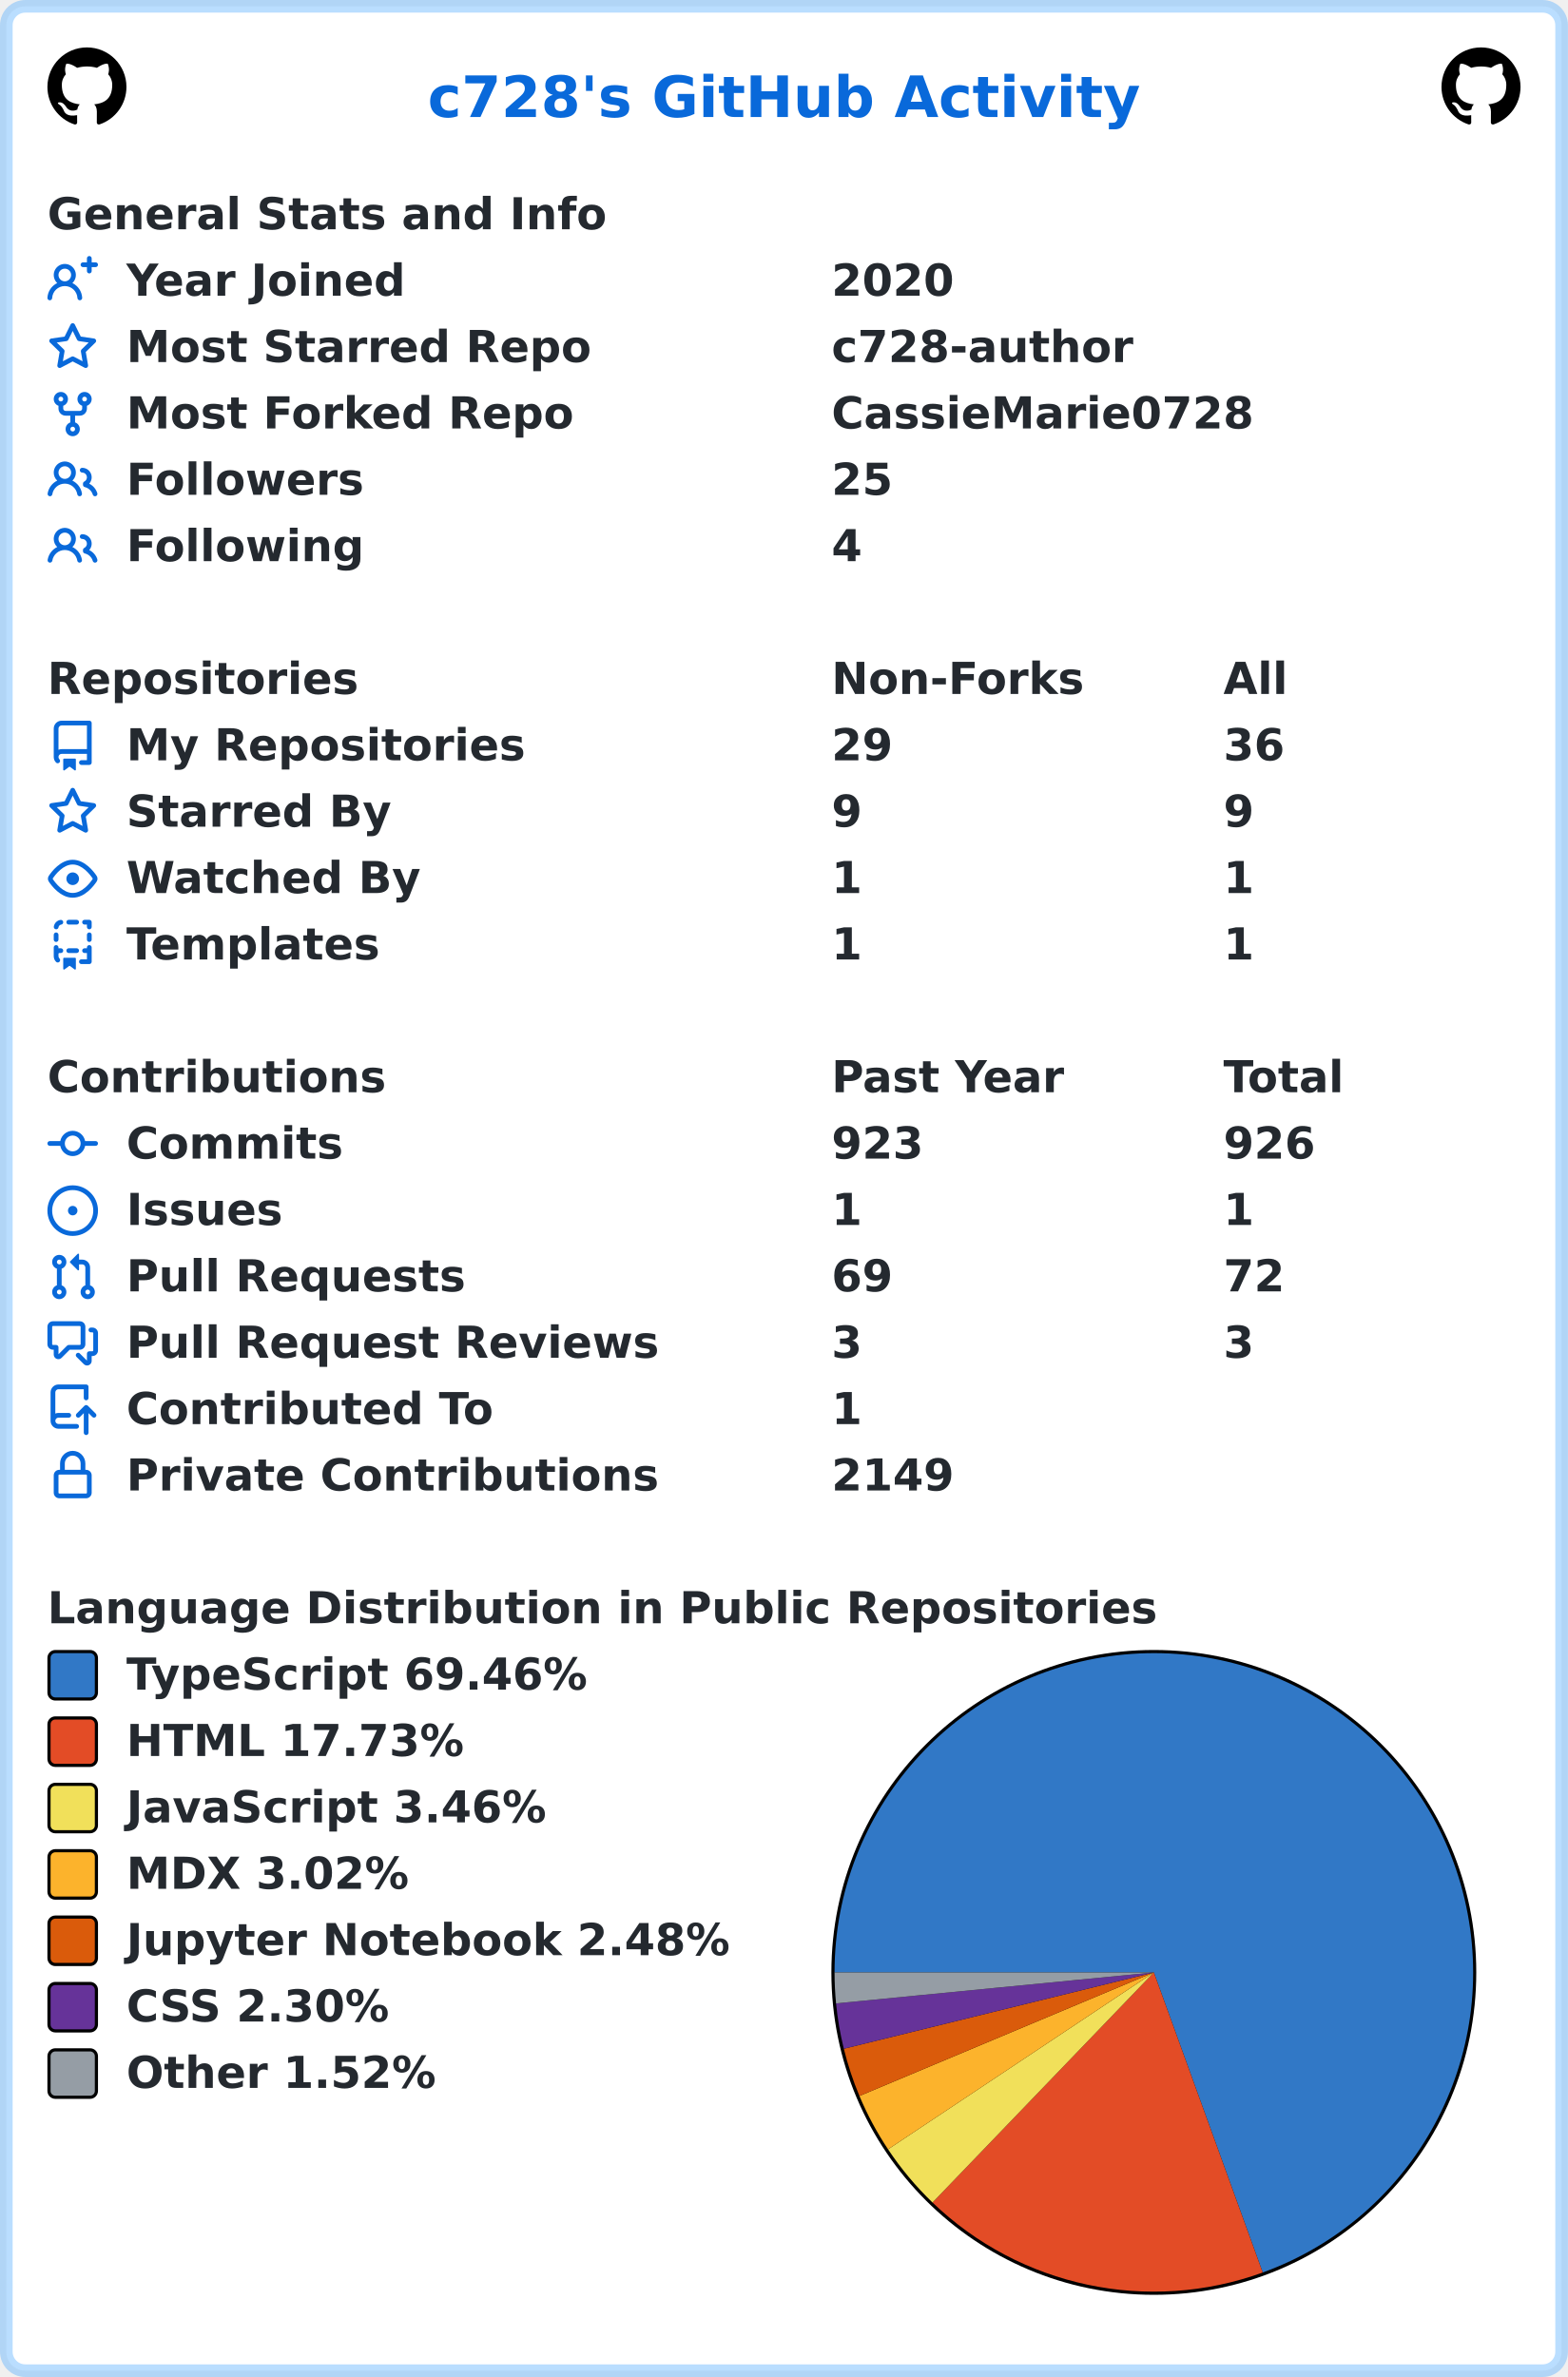
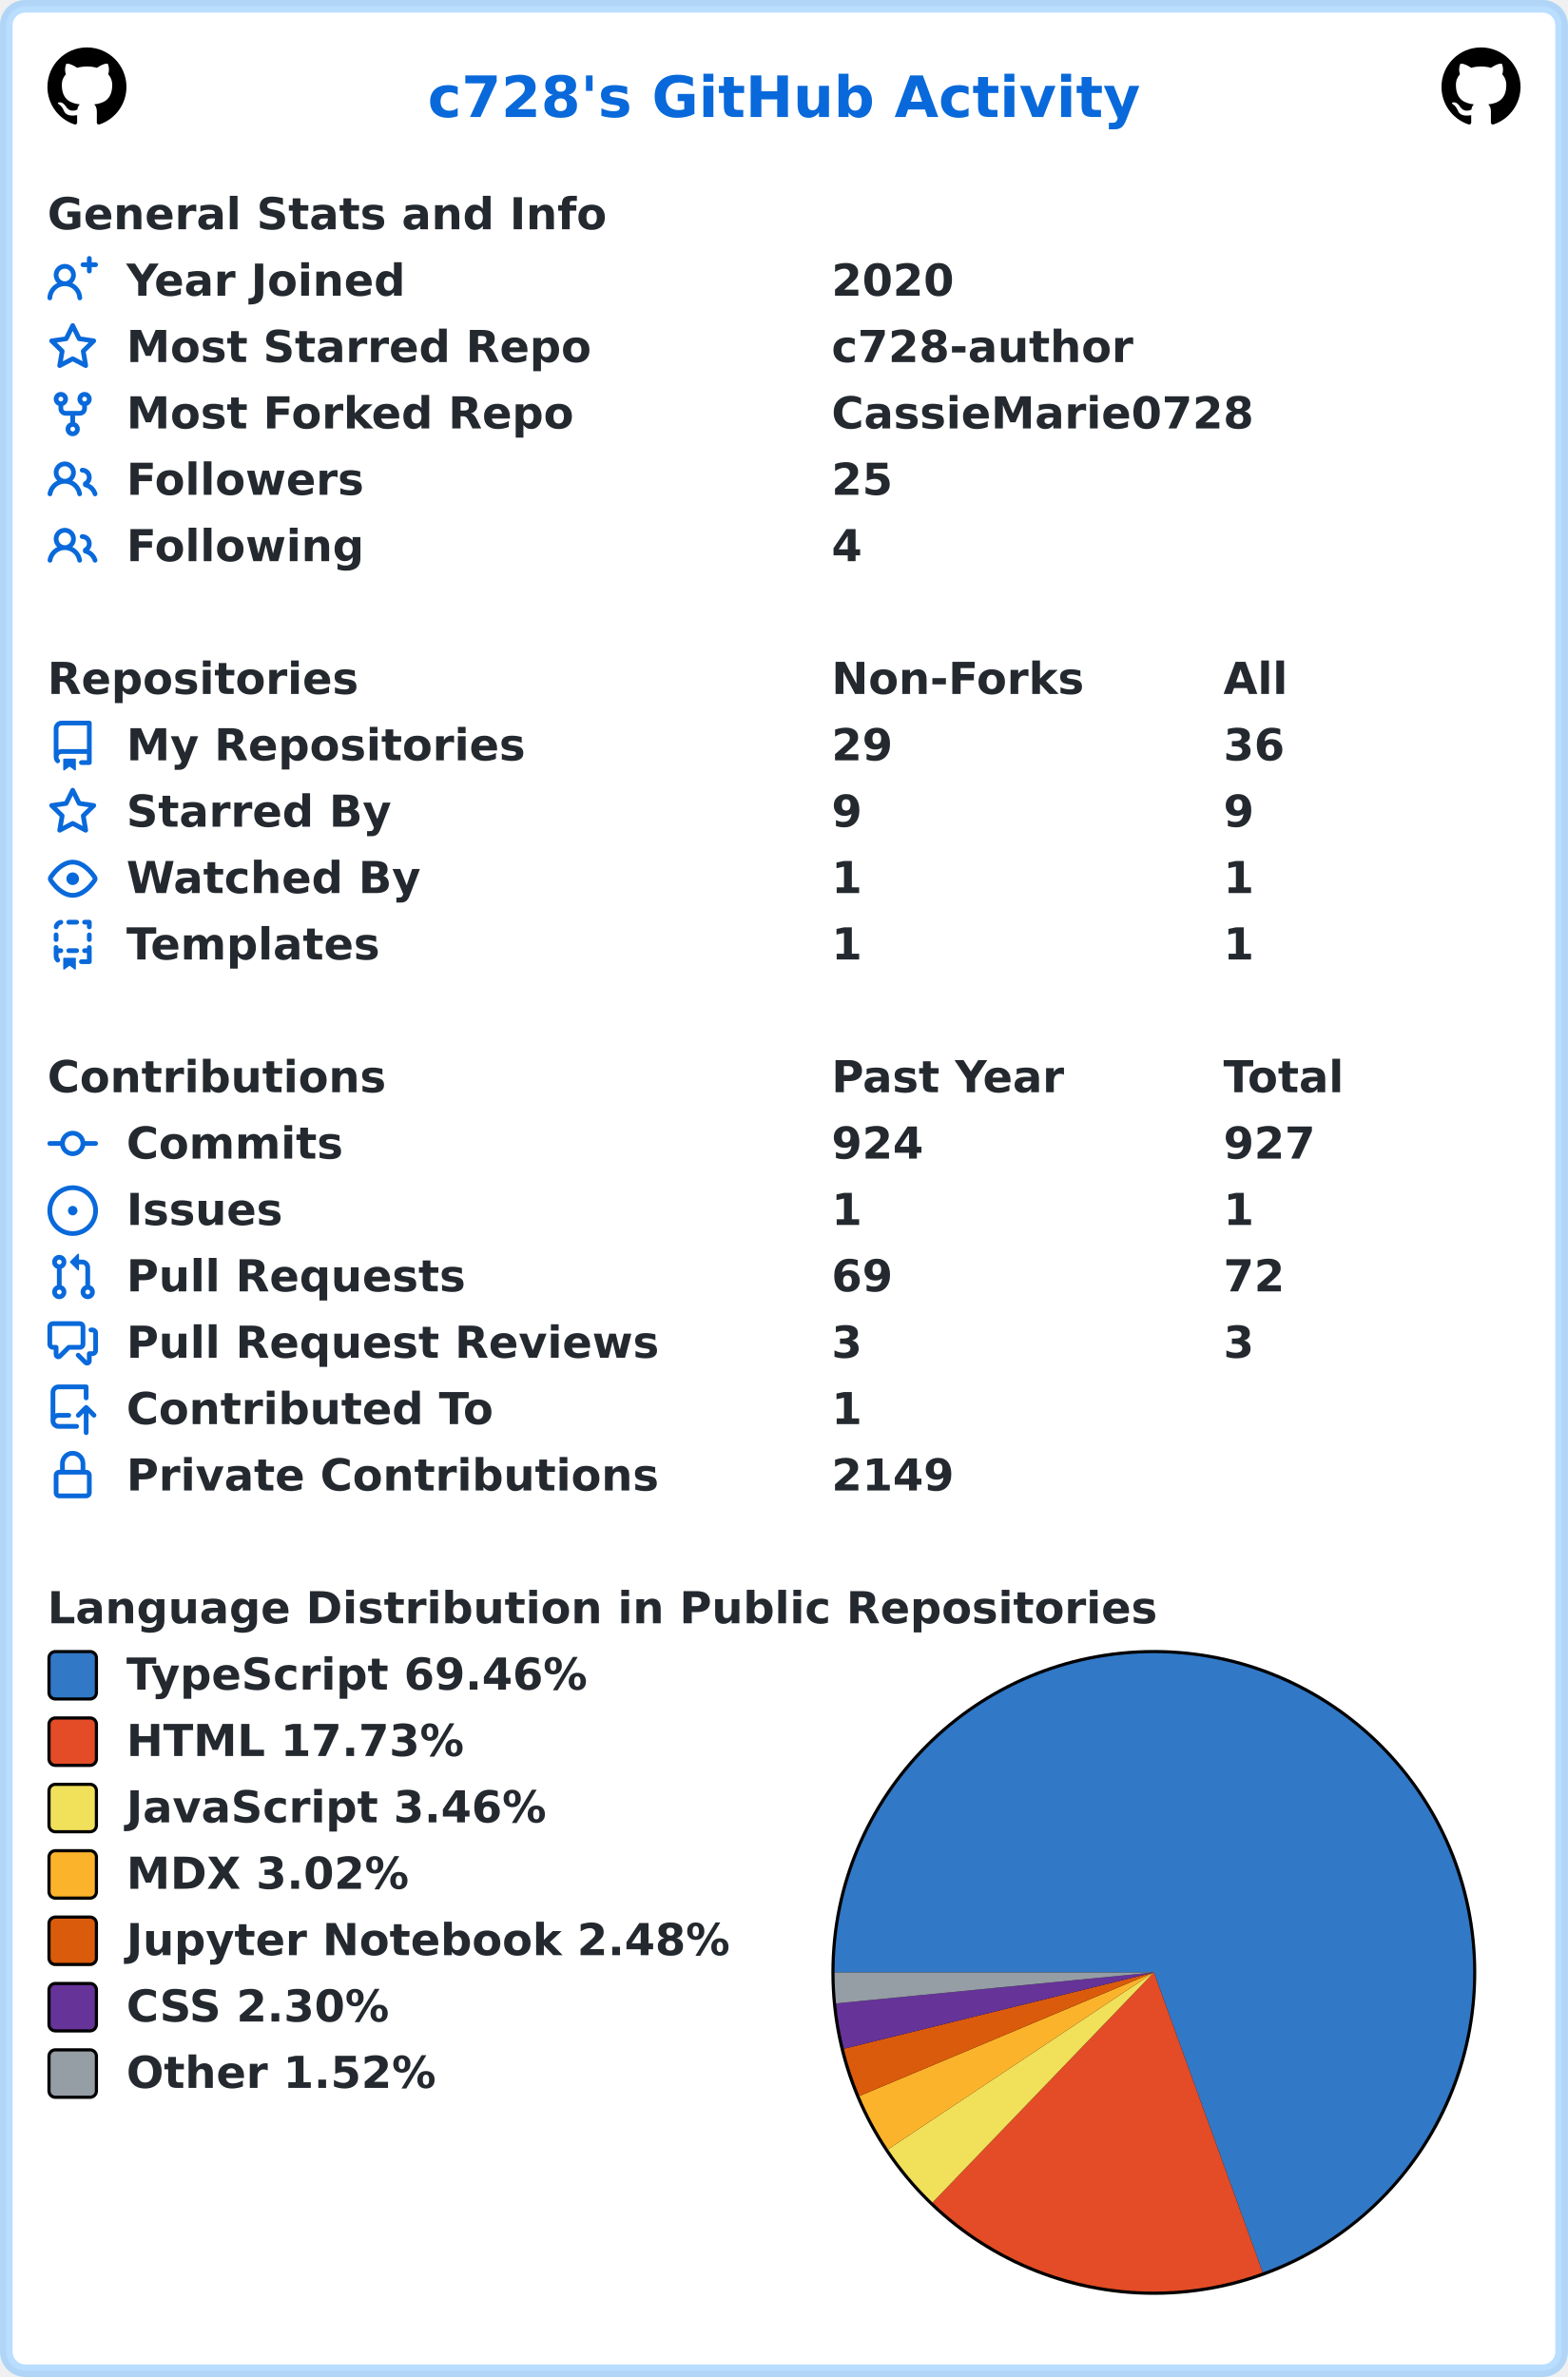
<svg xmlns="http://www.w3.org/2000/svg" width="496" height="752" viewBox="0 0 496 752" lang="en" xml:lang="en">
  <rect x="2" y="2" stroke-width="4" rx="6" width="492" height="748" stroke="rgba(84,174,255,0.4)" fill="#ffffff" />
  <g font-weight="600" font-size="110pt" font-family="Verdana,Geneva,DejaVu Sans,sans-serif" text-rendering="geometricPrecision">
    <text x="1100" y="301" lengthAdjust="spacingAndGlyphs" textLength="1833" transform="scale(0.123)" fill="#0969da">c728's GitHub Activity</text>
    <svg x="15" y="15" width="25" height="25" viewBox="0 0 16 16">
      <path fill="#000000" fill-rule="evenodd" d="M8 0C3.58 0 0 3.58 0 8c0 3.54 2.29 6.53 5.47 7.59.4.07.55-.17.55-.38 0-.19-.01-.82-.01-1.49-2.01.37-2.53-.49-2.69-.94-.09-.23-.48-.94-.82-1.13-.28-.15-.68-.52-.01-.53.63-.01 1.08.58 1.23.82.72 1.21 1.87.87 2.33.66.07-.52.28-.87.51-1.07-1.78-.2-3.64-.89-3.64-3.95 0-.87.31-1.59.82-2.15-.08-.2-.36-1.02.08-2.12 0 0 .67-.21 2.2.82.64-.18 1.32-.27 2-.27.68 0 1.36.09 2 .27 1.53-1.04 2.2-.82 2.2-.82.44 1.1.16 1.92.08 2.12.51.56.82 1.27.82 2.15 0 3.07-1.87 3.75-3.65 3.95.29.25.54.73.54 1.48 0 1.07-.01 1.93-.01 2.2 0 .21.15.46.55.38A8.013 8.013 0 0016 8c0-4.42-3.58-8-8-8z" />
    </svg>
    <svg x="456" y="15" width="25" height="25" viewBox="0 0 16 16">
      <path fill="#000000" fill-rule="evenodd" d="M8 0C3.58 0 0 3.58 0 8c0 3.54 2.29 6.53 5.47 7.59.4.07.55-.17.55-.38 0-.19-.01-.82-.01-1.49-2.01.37-2.53-.49-2.69-.94-.09-.23-.48-.94-.82-1.13-.28-.15-.68-.52-.01-.53.63-.01 1.08.58 1.23.82.72 1.21 1.87.87 2.33.66.07-.52.28-.87.51-1.07-1.78-.2-3.64-.89-3.64-3.95 0-.87.31-1.59.82-2.15-.08-.2-.36-1.02.08-2.12 0 0 .67-.21 2.2.82.64-.18 1.32-.27 2-.27.68 0 1.36.09 2 .27 1.53-1.04 2.2-.82 2.2-.82.44 1.1.16 1.92.08 2.12.51.56.82 1.27.82 2.15 0 3.07-1.87 3.75-3.65 3.95.29.25.54.73.54 1.48 0 1.07-.01 1.93-.01 2.2 0 .21.15.46.55.38A8.013 8.013 0 0016 8c0-4.42-3.58-8-8-8z" />
    </svg>
    <g transform="translate(0, 60)" fill="#24292f">
      <g transform="translate(15, 0)">
        <g transform="scale(0.095)">
          <text x="0" y="132" textLength="1851" lengthAdjust="spacingAndGlyphs">General Stats and Info</text>
        </g>
      </g>
      <g transform="translate(15, 21)">
        <path fill="#0969da" fill-rule="evenodd" d="M13.25 0a.75.75 0 01.75.75V2h1.25a.75.75 0 010 1.5H14v1.25a.75.75 0 01-1.5 0V3.5h-1.25a.75.75 0 010-1.5h1.25V.75a.75.75 0 01.75-.75zM5.5 4a2 2 0 100 4 2 2 0 000-4zm2.4 4.548a3.5 3.5 0 10-4.799 0 5.527 5.527 0 00-3.1 4.66.75.75 0 101.498.085A4.01 4.01 0 015.5 9.5a4.01 4.01 0 014.001 3.793.75.75 0 101.498-.086 5.527 5.527 0 00-3.1-4.659z" />
        <g transform="scale(0.095)">
          <text lengthAdjust="spacingAndGlyphs" textLength="932" x="263" y="132">Year Joined</text>
          <text lengthAdjust="spacingAndGlyphs" textLength="420" x="2611" y="132">2020</text>
        </g>
      </g>
      <g transform="translate(15, 42)">
        <path fill="#0969da" fill-rule="evenodd" d="M8 .25a.75.75 0 01.673.418l1.882 3.815 4.21.612a.75.75 0 01.416 1.279l-3.046 2.97.719 4.192a.75.75 0 01-1.088.791L8 12.347l-3.766 1.98a.75.75 0 01-1.088-.79l.72-4.194L.818 6.374a.75.75 0 01.416-1.28l4.21-.611L7.327.668A.75.75 0 018 .25zm0 2.445L6.615 5.5a.75.75 0 01-.564.41l-3.097.45 2.24 2.184a.75.75 0 01.216.664l-.528 3.084 2.769-1.456a.75.75 0 01.698 0l2.77 1.456-.53-3.084a.75.75 0 01.216-.664l2.24-2.183-3.096-.45a.75.75 0 01-.564-.41L8 2.694v.001z" />
        <g transform="scale(0.095)">
          <text lengthAdjust="spacingAndGlyphs" textLength="1532" x="263" y="132">Most Starred Repo</text>
          <text lengthAdjust="spacingAndGlyphs" textLength="1010" x="2611" y="132">c728-author</text>
        </g>
      </g>
      <g transform="translate(15, 63)">
        <path fill="#0969da" fill-rule="evenodd" d="M5 3.25a.75.75 0 11-1.5 0 .75.75 0 011.5 0zm0 2.122a2.25 2.25 0 10-1.5 0v.878A2.25 2.25 0 005.75 8.5h1.5v2.128a2.251 2.251 0 101.5 0V8.5h1.5a2.25 2.25 0 002.25-2.25v-.878a2.25 2.25 0 10-1.5 0v.878a.75.75 0 01-.75.75h-4.5A.75.75 0 015 6.25v-.878zm3.75 7.378a.75.75 0 11-1.5 0 .75.75 0 011.5 0zm3-8.75a.75.75 0 100-1.5.75.75 0 000 1.5z" />
        <g transform="scale(0.095)">
          <text lengthAdjust="spacingAndGlyphs" textLength="1485" x="263" y="132">Most Forked Repo</text>
          <text lengthAdjust="spacingAndGlyphs" textLength="1414" x="2611" y="132">CassieMarie0728</text>
        </g>
      </g>
      <g transform="translate(15, 84)">
        <path fill="#0969da" fill-rule="evenodd" d="M5.5 3.5a2 2 0 100 4 2 2 0 000-4zM2 5.5a3.5 3.5 0 115.898 2.549 5.507 5.507 0 013.034 4.084.75.75 0 11-1.482.235 4.001 4.001 0 00-7.9 0 .75.75 0 01-1.482-.236A5.507 5.507 0 013.102 8.05 3.49 3.49 0 012 5.5zM11 4a.75.75 0 100 1.5 1.5 1.5 0 01.666 2.844.75.75 0 00-.416.672v.352a.75.75 0 00.574.73c1.2.289 2.162 1.2 2.522 2.372a.75.75 0 101.434-.44 5.01 5.01 0 00-2.56-3.012A3 3 0 0011 4z" />
        <g transform="scale(0.095)">
          <text lengthAdjust="spacingAndGlyphs" textLength="778" x="263" y="132">Followers</text>
          <text lengthAdjust="spacingAndGlyphs" textLength="210" x="2611" y="132">25</text>
        </g>
      </g>
      <g transform="translate(15, 105)">
        <path fill="#0969da" fill-rule="evenodd" d="M5.5 3.5a2 2 0 100 4 2 2 0 000-4zM2 5.5a3.5 3.5 0 115.898 2.549 5.507 5.507 0 013.034 4.084.75.75 0 11-1.482.235 4.001 4.001 0 00-7.9 0 .75.75 0 01-1.482-.236A5.507 5.507 0 013.102 8.05 3.49 3.49 0 012 5.5zM11 4a.75.75 0 100 1.5 1.5 1.5 0 01.666 2.844.75.75 0 00-.416.672v.352a.75.75 0 00.574.73c1.2.289 2.162 1.2 2.522 2.372a.75.75 0 101.434-.44 5.01 5.01 0 00-2.56-3.012A3 3 0 0011 4z" />
        <g transform="scale(0.095)">
          <text lengthAdjust="spacingAndGlyphs" textLength="780" x="263" y="132">Following</text>
          <text lengthAdjust="spacingAndGlyphs" textLength="105" x="2611" y="132">4</text>
        </g>
      </g>
    </g>
    <g transform="translate(0, 207)" fill="#24292f">
      <g transform="translate(15, 0)">
        <g transform="scale(0.095)">
          <text x="0" y="132" textLength="1020" lengthAdjust="spacingAndGlyphs">Repositories</text>
          <text x="2611" y="132" textLength="832" lengthAdjust="spacingAndGlyphs">Non-Forks</text>
          <text x="3916" y="132" textLength="206" lengthAdjust="spacingAndGlyphs">All</text>
        </g>
      </g>
      <g transform="translate(15, 21)">
        <path fill="#0969da" fill-rule="evenodd" d="M2 2.5A2.5 2.5 0 014.5 0h8.75a.75.75 0 01.75.75v12.5a.75.75 0 01-.75.75h-2.5a.75.75 0 110-1.5h1.75v-2h-8a1 1 0 00-.714 1.7.75.75 0 01-1.072 1.05A2.495 2.495 0 012 11.5v-9zm10.5-1V9h-8c-.356 0-.694.074-1 .208V2.5a1 1 0 011-1h8zM5 12.25v3.25a.25.25 0 00.4.2l1.45-1.087a.25.25 0 01.3 0L8.6 15.7a.25.25 0 00.4-.2v-3.25a.25.25 0 00-.25-.25h-3.5a.25.25 0 00-.25.25z" />
        <g transform="scale(0.095)">
          <text lengthAdjust="spacingAndGlyphs" textLength="1312" x="263" y="132">My Repositories</text>
          <text lengthAdjust="spacingAndGlyphs" textLength="210" x="2611" y="132">29</text>
          <text lengthAdjust="spacingAndGlyphs" textLength="210" x="3916" y="132">36</text>
        </g>
      </g>
      <g transform="translate(15, 42)">
        <path fill="#0969da" fill-rule="evenodd" d="M8 .25a.75.75 0 01.673.418l1.882 3.815 4.21.612a.75.75 0 01.416 1.279l-3.046 2.97.719 4.192a.75.75 0 01-1.088.791L8 12.347l-3.766 1.98a.75.75 0 01-1.088-.79l.72-4.194L.818 6.374a.75.75 0 01.416-1.28l4.21-.611L7.327.668A.75.75 0 018 .25zm0 2.445L6.615 5.5a.75.75 0 01-.564.41l-3.097.45 2.24 2.184a.75.75 0 01.216.664l-.528 3.084 2.769-1.456a.75.75 0 01.698 0l2.77 1.456-.53-3.084a.75.75 0 01.216-.664l2.24-2.183-3.096-.45a.75.75 0 01-.564-.41L8 2.694v.001z" />
        <g transform="scale(0.095)">
          <text lengthAdjust="spacingAndGlyphs" textLength="874" x="263" y="132">Starred By</text>
          <text lengthAdjust="spacingAndGlyphs" textLength="105" x="2611" y="132">9</text>
          <text lengthAdjust="spacingAndGlyphs" textLength="105" x="3916" y="132">9</text>
        </g>
      </g>
      <g transform="translate(15, 63)">
        <path fill="#0969da" fill-rule="evenodd" d="M1.679 7.932c.412-.621 1.242-1.75 2.366-2.717C5.175 4.242 6.527 3.5 8 3.5c1.473 0 2.824.742 3.955 1.715 1.124.967 1.954 2.096 2.366 2.717a.119.119 0 010 .136c-.412.621-1.242 1.75-2.366 2.717C10.825 11.758 9.473 12.5 8 12.5c-1.473 0-2.824-.742-3.955-1.715C2.92 9.818 2.09 8.69 1.679 8.068a.119.119 0 010-.136zM8 2c-1.981 0-3.67.992-4.933 2.078C1.797 5.169.88 6.423.43 7.1a1.619 1.619 0 000 1.798c.45.678 1.367 1.932 2.637 3.024C4.329 13.008 6.019 14 8 14c1.981 0 3.67-.992 4.933-2.078 1.27-1.091 2.187-2.345 2.637-3.023a1.619 1.619 0 000-1.798c-.45-.678-1.367-1.932-2.637-3.023C11.671 2.992 9.981 2 8 2zm0 8a2 2 0 100-4 2 2 0 000 4z" />
        <g transform="scale(0.095)">
          <text lengthAdjust="spacingAndGlyphs" textLength="993" x="263" y="132">Watched By</text>
          <text lengthAdjust="spacingAndGlyphs" textLength="105" x="2611" y="132">1</text>
          <text lengthAdjust="spacingAndGlyphs" textLength="105" x="3916" y="132">1</text>
        </g>
      </g>
      <g transform="translate(15, 84)">
        <path fill="#0969da" fill-rule="evenodd" d="M6 .75A.75.75 0 016.75 0h2.5a.75.75 0 010 1.5h-2.5A.75.75 0 016 .75zm5 0a.75.75 0 01.75-.75h1.5a.75.75 0 01.75.75v1.5a.75.75 0 01-1.5 0V1.5h-.75A.75.75 0 0111 .75zM4.992.662a.75.75 0 01-.636.848c-.436.063-.783.41-.846.846a.75.75 0 01-1.485-.212A2.501 2.501 0 014.144.025a.75.75 0 01.848.637zM2.75 4a.75.75 0 01.75.75v1.5a.75.75 0 01-1.5 0v-1.5A.75.75 0 012.75 4zm10.5 0a.75.75 0 01.75.75v1.5a.75.75 0 01-1.5 0v-1.5a.75.75 0 01.75-.75zM2.75 8a.75.75 0 01.75.75v.268A1.72 1.72 0 013.75 9h.5a.75.75 0 010 1.5h-.5a.25.25 0 00-.25.25v.75c0 .28.114.532.3.714a.75.75 0 01-1.05 1.072A2.495 2.495 0 012 11.5V8.75A.75.75 0 012.75 8zm10.5 0a.75.75 0 01.75.75v4.5a.75.75 0 01-.75.75h-2.5a.75.75 0 010-1.5h1.75v-2h-.75a.75.75 0 010-1.5h.75v-.25a.75.75 0 01.75-.75zM6 9.75A.75.75 0 016.75 9h2.5a.75.75 0 010 1.5h-2.5A.75.75 0 016 9.75zm-1 2.5v3.25a.25.25 0 00.4.2l1.45-1.087a.25.25 0 01.3 0L8.6 15.7a.25.25 0 00.4-.2v-3.25a.25.25 0 00-.25-.25h-3.5a.25.25 0 00-.25.25z" />
        <g transform="scale(0.095)">
          <text lengthAdjust="spacingAndGlyphs" textLength="868" x="263" y="132">Templates</text>
          <text lengthAdjust="spacingAndGlyphs" textLength="105" x="2611" y="132">1</text>
          <text lengthAdjust="spacingAndGlyphs" textLength="105" x="3916" y="132">1</text>
        </g>
      </g>
    </g>
    <g transform="translate(0, 333)" fill="#24292f">
      <g transform="translate(15, 0)">
        <g transform="scale(0.095)">
          <text x="0" y="132" textLength="1112" lengthAdjust="spacingAndGlyphs">Contributions</text>
          <text x="2611" y="132" textLength="774" lengthAdjust="spacingAndGlyphs">Past Year</text>
          <text x="3916" y="132" textLength="414" lengthAdjust="spacingAndGlyphs">Total</text>
        </g>
      </g>
      <g transform="translate(15, 21)">
        <path fill="#0969da" fill-rule="evenodd" d="M10.5 7.75a2.5 2.5 0 11-5 0 2.5 2.5 0 015 0zm1.43.75a4.002 4.002 0 01-7.86 0H.75a.75.75 0 110-1.5h3.32a4.001 4.001 0 017.86 0h3.32a.75.75 0 110 1.5h-3.32z" />
        <g transform="scale(0.095)">
          <text lengthAdjust="spacingAndGlyphs" textLength="734" x="263" y="132">Commits</text>
-           <text lengthAdjust="spacingAndGlyphs" textLength="315" x="2611" y="132">923</text>
-           <text lengthAdjust="spacingAndGlyphs" textLength="315" x="3916" y="132">926</text>
+           <text lengthAdjust="spacingAndGlyphs" textLength="315" x="2611" y="132">924</text>
+           <text lengthAdjust="spacingAndGlyphs" textLength="315" x="3916" y="132">927</text>
        </g>
      </g>
      <g transform="translate(15, 42)">
        <path fill="#0969da" d="M8 9.5a1.5 1.5 0 100-3 1.5 1.5 0 000 3z" />
        <path fill="#0969da" fill-rule="evenodd" d="M8 0a8 8 0 100 16A8 8 0 008 0zM1.5 8a6.5 6.5 0 1113 0 6.5 6.5 0 01-13 0z" />
        <g transform="scale(0.095)">
          <text lengthAdjust="spacingAndGlyphs" textLength="512" x="263" y="132">Issues</text>
          <text lengthAdjust="spacingAndGlyphs" textLength="105" x="2611" y="132">1</text>
          <text lengthAdjust="spacingAndGlyphs" textLength="105" x="3916" y="132">1</text>
        </g>
      </g>
      <g transform="translate(15, 63)">
        <path fill="#0969da" fill-rule="evenodd" d="M7.177 3.073L9.573.677A.25.25 0 0110 .854v4.792a.25.25 0 01-.427.177L7.177 3.427a.25.25 0 010-.354zM3.75 2.5a.75.75 0 100 1.5.75.75 0 000-1.5zm-2.25.75a2.25 2.25 0 113 2.122v5.256a2.251 2.251 0 11-1.5 0V5.372A2.25 2.25 0 011.5 3.25zM11 2.5h-1V4h1a1 1 0 011 1v5.628a2.251 2.251 0 101.5 0V5A2.5 2.5 0 0011 2.5zm1 10.25a.75.75 0 111.5 0 .75.75 0 01-1.5 0zM3.75 12a.75.75 0 100 1.5.75.75 0 000-1.5z" />
        <g transform="scale(0.095)">
          <text lengthAdjust="spacingAndGlyphs" textLength="1113" x="263" y="132">Pull Requests</text>
          <text lengthAdjust="spacingAndGlyphs" textLength="210" x="2611" y="132">69</text>
          <text lengthAdjust="spacingAndGlyphs" textLength="210" x="3916" y="132">72</text>
        </g>
      </g>
      <g transform="translate(15, 84)">
        <path fill="#0969da" fill-rule="evenodd" d="M1.5 2.75a.25.25 0 01.25-.25h8.5a.25.25 0 01.25.25v5.5a.25.25 0 01-.25.25h-3.5a.75.75 0 00-.53.22L3.5 11.44V9.25a.75.75 0 00-.75-.75h-1a.25.25 0 01-.25-.25v-5.5zM1.75 1A1.75 1.75 0 000 2.75v5.5C0 9.216.784 10 1.75 10H2v1.543a1.457 1.457 0 002.487 1.03L7.061 10h3.189A1.75 1.75 0 0012 8.25v-5.5A1.75 1.75 0 0010.25 1h-8.5zM14.5 4.75a.25.25 0 00-.25-.25h-.5a.75.75 0 110-1.5h.5c.966 0 1.75.784 1.75 1.75v5.5A1.75 1.75 0 0114.25 12H14v1.543a1.457 1.457 0 01-2.487 1.03L9.22 12.28a.75.75 0 111.06-1.06l2.22 2.22v-2.19a.75.75 0 01.75-.75h1a.25.25 0 00.25-.25v-5.5z" />
        <g transform="scale(0.095)">
          <text lengthAdjust="spacingAndGlyphs" textLength="1762" x="263" y="132">Pull Request Reviews</text>
          <text lengthAdjust="spacingAndGlyphs" textLength="105" x="2611" y="132">3</text>
          <text lengthAdjust="spacingAndGlyphs" textLength="105" x="3916" y="132">3</text>
        </g>
      </g>
      <g transform="translate(15, 105)">
        <path fill="#0969da" fill-rule="evenodd" d="M1 2.5A2.5 2.5 0 013.5 0h8.75a.75.75 0 01.75.75v3.5a.75.75 0 01-1.5 0V1.5h-8a1 1 0 00-1 1v6.708A2.492 2.492 0 013.5 9h3.25a.75.75 0 010 1.5H3.5a1 1 0 100 2h5.75a.75.75 0 010 1.5H3.5A2.5 2.5 0 011 11.5v-9zm13.23 7.79a.75.75 0 001.06-1.06l-2.505-2.505a.75.75 0 00-1.06 0L9.22 9.229a.75.75 0 001.06 1.061l1.225-1.224v6.184a.75.75 0 001.5 0V9.066l1.224 1.224z" />
        <g transform="scale(0.095)">
          <text lengthAdjust="spacingAndGlyphs" textLength="1234" x="263" y="132">Contributed To</text>
          <text lengthAdjust="spacingAndGlyphs" textLength="105" x="2611" y="132">1</text>
        </g>
      </g>
      <g transform="translate(15, 126)">
        <path fill="#0969da" fill-rule="evenodd" d="M4 4v2h-.25A1.75 1.75 0 002 7.75v5.5c0 .966.784 1.75 1.75 1.75h8.5A1.75 1.75 0 0014 13.25v-5.5A1.75 1.75 0 0012.25 6H12V4a4 4 0 10-8 0zm6.5 2V4a2.5 2.5 0 00-5 0v2h5zM12 7.5h.25a.25.25 0 01.25.25v5.5a.25.25 0 01-.25.25h-8.5a.25.25 0 01-.25-.25v-5.5a.25.25 0 01.25-.25H12z" />
        <g transform="scale(0.095)">
          <text lengthAdjust="spacingAndGlyphs" textLength="1742" x="263" y="132">Private Contributions</text>
          <text lengthAdjust="spacingAndGlyphs" textLength="420" x="2611" y="132">2149</text>
        </g>
      </g>
    </g>
    <g transform="translate(0, 501)" fill="#24292f">
      <g transform="translate(15, 0)">
        <g transform="scale(0.095)">
          <text x="0" y="132" textLength="3652" lengthAdjust="spacingAndGlyphs">Language Distribution in Public Repositories</text>
        </g>
      </g>
      <g transform="translate(263, 21)">
        <circle cx="102" cy="102" r="102" fill="#000000" />
      </g>
      <g transform="translate(264, 22)">
        <path fill-rule="evenodd" fill="#3178c6" d="M 0.0,101 A 101 101 0 1 1 135.447 195.944 L 101,101 Z" />
        <path fill-rule="evenodd" fill="#e34c26" d="M 135.447,195.944 A 101 101 0 0 1 30.985 173.793 L 101,101 Z" />
        <path fill-rule="evenodd" fill="#f1e05a" d="M 30.985,173.793 A 101 101 0 0 1 16.925 156.968 L 101,101 Z" />
        <path fill-rule="evenodd" fill="#fcb32c" d="M 16.925,156.968 A 101 101 0 0 1 7.873 140.093 L 101,101 Z" />
        <path fill-rule="evenodd" fill="#DA5B0B" d="M 7.873,140.093 A 101 101 0 0 1 2.931 125.154 L 101,101 Z" />
        <path fill-rule="evenodd" fill="#663399" d="M 2.931,125.154 A 101 101 0 0 1 0.476 110.798 L 101,101 Z" />
        <path fill-rule="evenodd" fill="#959da5" d="M 0.476,110.798 A 101 101 0 0 1 0.0 101 L 101,101 Z" />
      </g>
      <g transform="translate(15, 21)">
        <rect x="0.5" y="0.5" rx="2" width="15" height="15" fill="#3178c6" stroke-width="1" stroke="#000000" />
        <text transform="scale(0.095)" x="263" y="132" textLength="1568" lengthAdjust="spacingAndGlyphs">TypeScript 69.46%</text>
      </g>
      <g transform="translate(15, 42)">
        <rect x="0.5" y="0.5" rx="2" width="15" height="15" fill="#e34c26" stroke-width="1" stroke="#000000" />
        <text transform="scale(0.095)" x="263" y="132" textLength="1142" lengthAdjust="spacingAndGlyphs">HTML 17.73%</text>
      </g>
      <g transform="translate(15, 63)">
        <rect x="0.5" y="0.5" rx="2" width="15" height="15" fill="#f1e05a" stroke-width="1" stroke="#000000" />
        <text transform="scale(0.095)" x="263" y="132" textLength="1412" lengthAdjust="spacingAndGlyphs">JavaScript 3.46%</text>
      </g>
      <g transform="translate(15, 84)">
        <rect x="0.5" y="0.5" rx="2" width="15" height="15" fill="#fcb32c" stroke-width="1" stroke="#000000" />
        <text transform="scale(0.095)" x="263" y="132" textLength="960" lengthAdjust="spacingAndGlyphs">MDX 3.02%</text>
      </g>
      <g transform="translate(15, 105)">
        <rect x="0.5" y="0.5" rx="2" width="15" height="15" fill="#DA5B0B" stroke-width="1" stroke="#000000" />
        <text transform="scale(0.095)" x="263" y="132" textLength="2020" lengthAdjust="spacingAndGlyphs">Jupyter Notebook 2.48%</text>
      </g>
      <g transform="translate(15, 126)">
        <rect x="0.5" y="0.5" rx="2" width="15" height="15" fill="#663399" stroke-width="1" stroke="#000000" />
        <text transform="scale(0.095)" x="263" y="132" textLength="903" lengthAdjust="spacingAndGlyphs">CSS 2.30%</text>
      </g>
      <g transform="translate(15, 147)">
        <rect x="0.5" y="0.5" rx="2" width="15" height="15" fill="#959da5" stroke-width="1" stroke="#000000" />
        <text transform="scale(0.095)" x="263" y="132" textLength="1047" lengthAdjust="spacingAndGlyphs">Other 1.52%</text>
      </g>
    </g>
  </g>
</svg>
